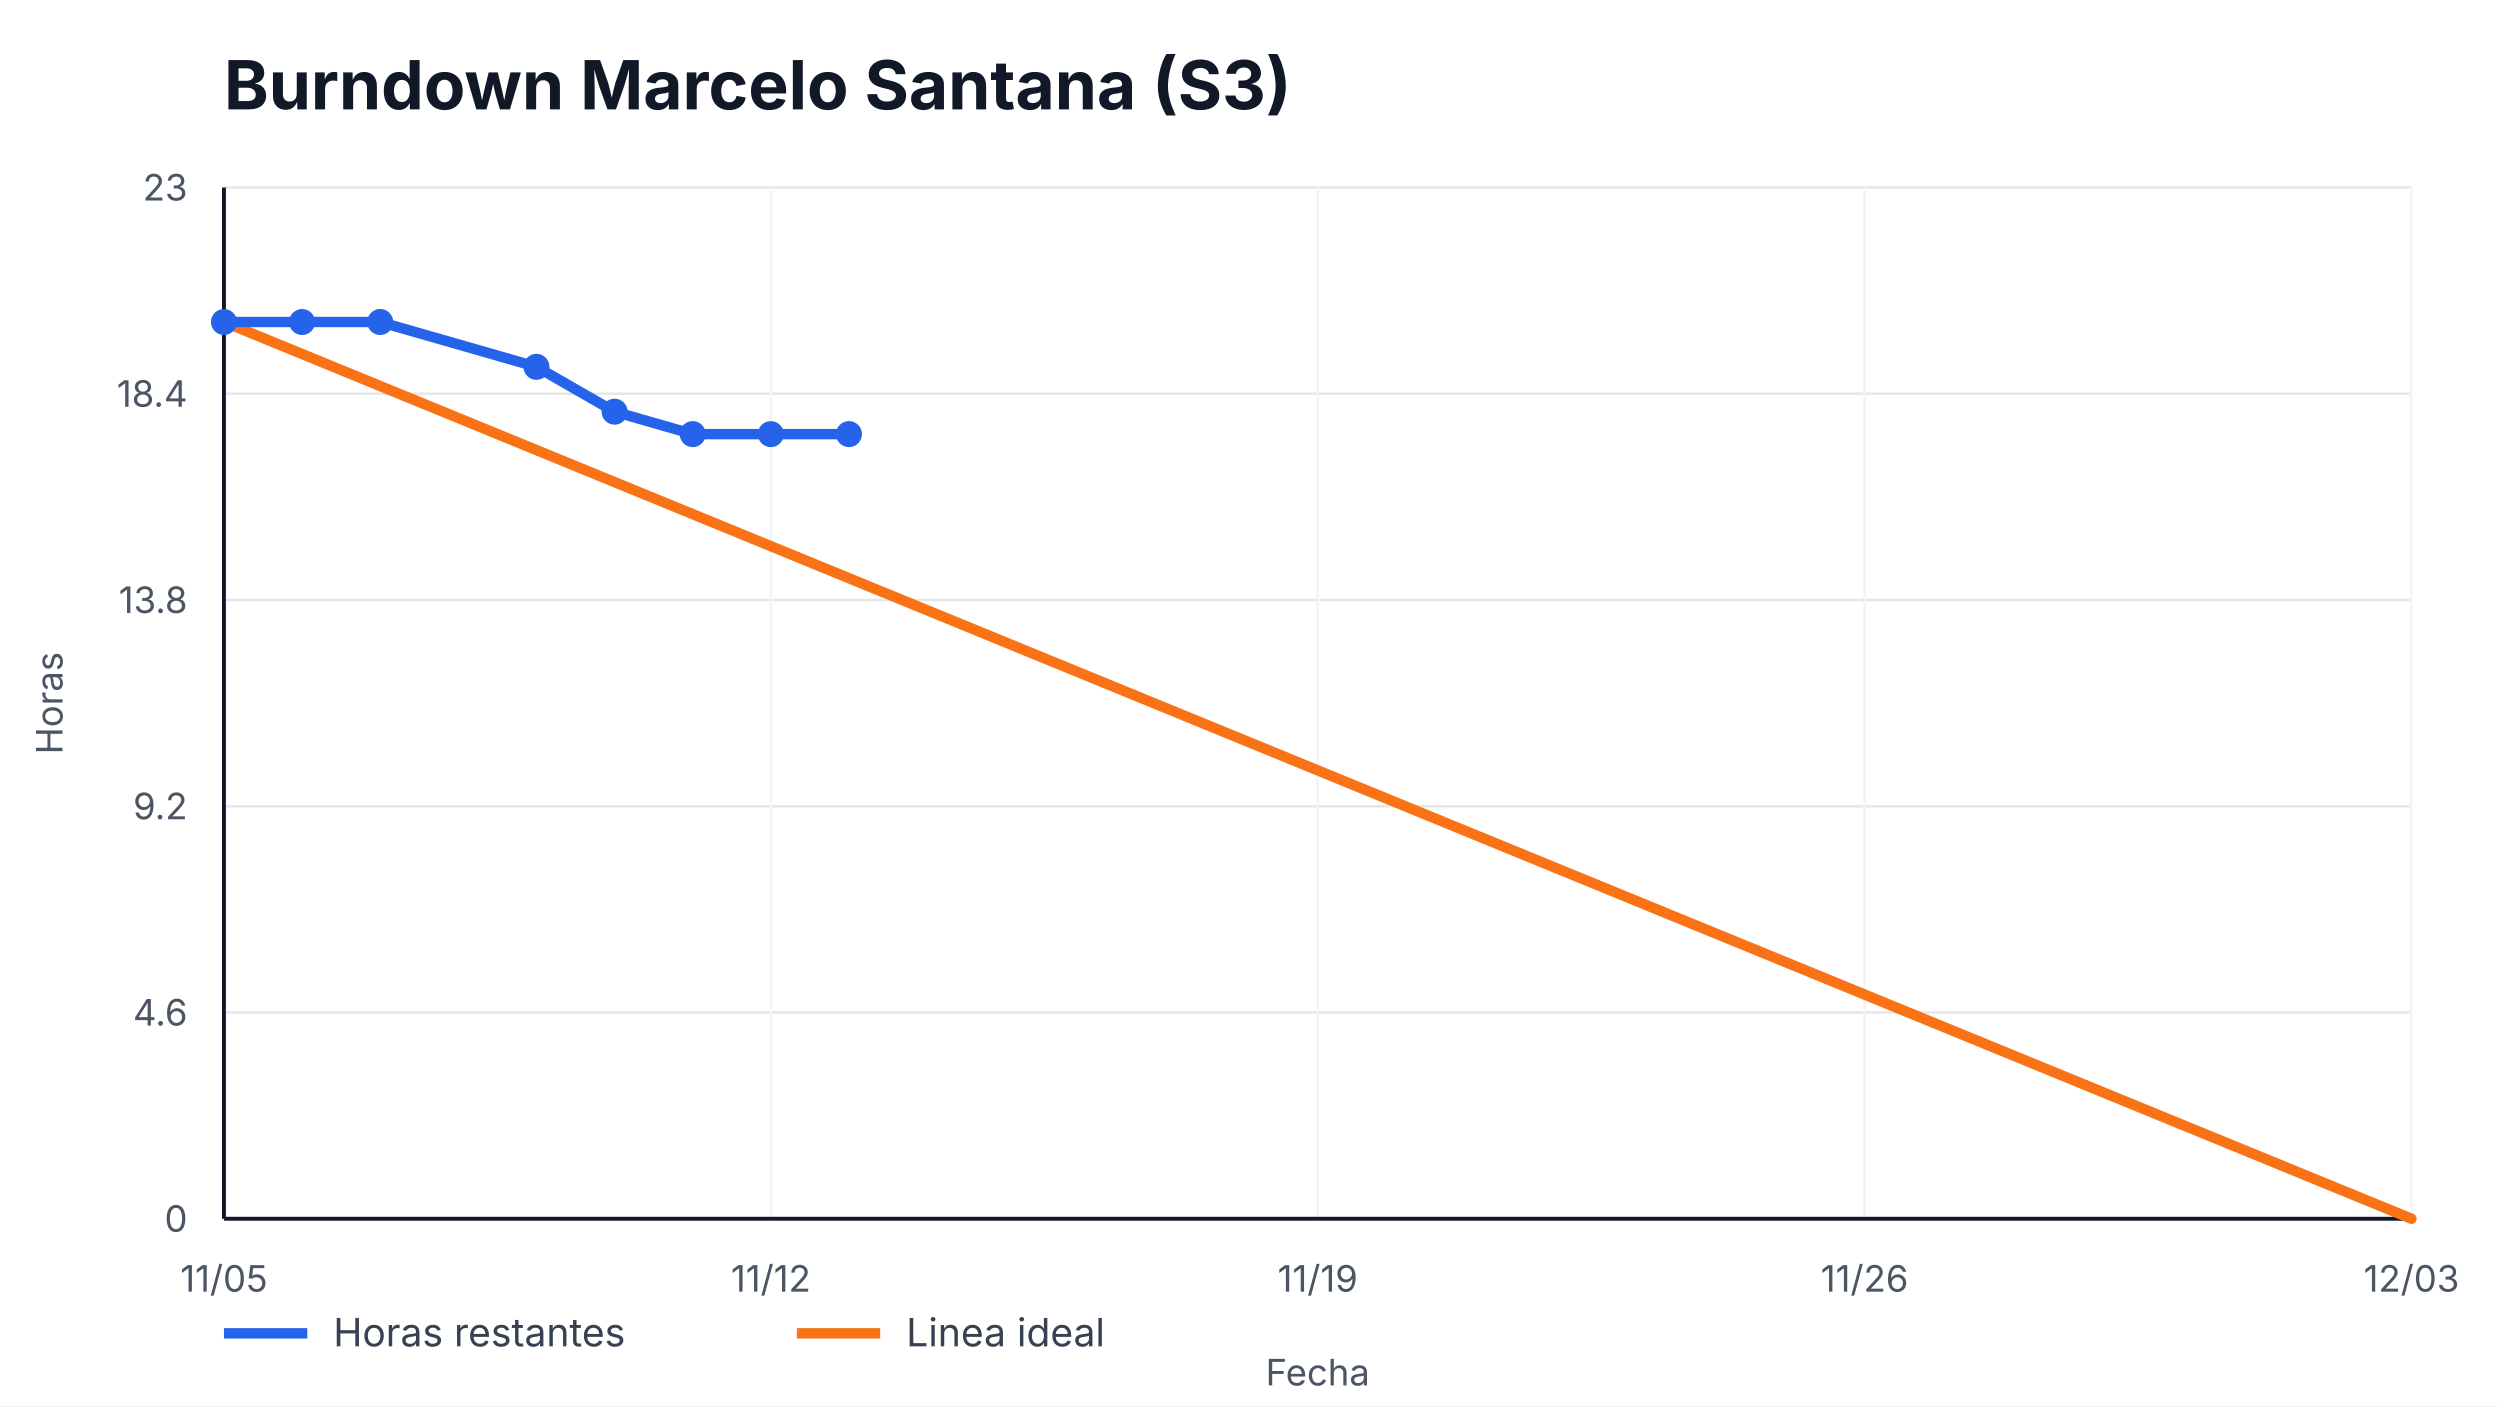
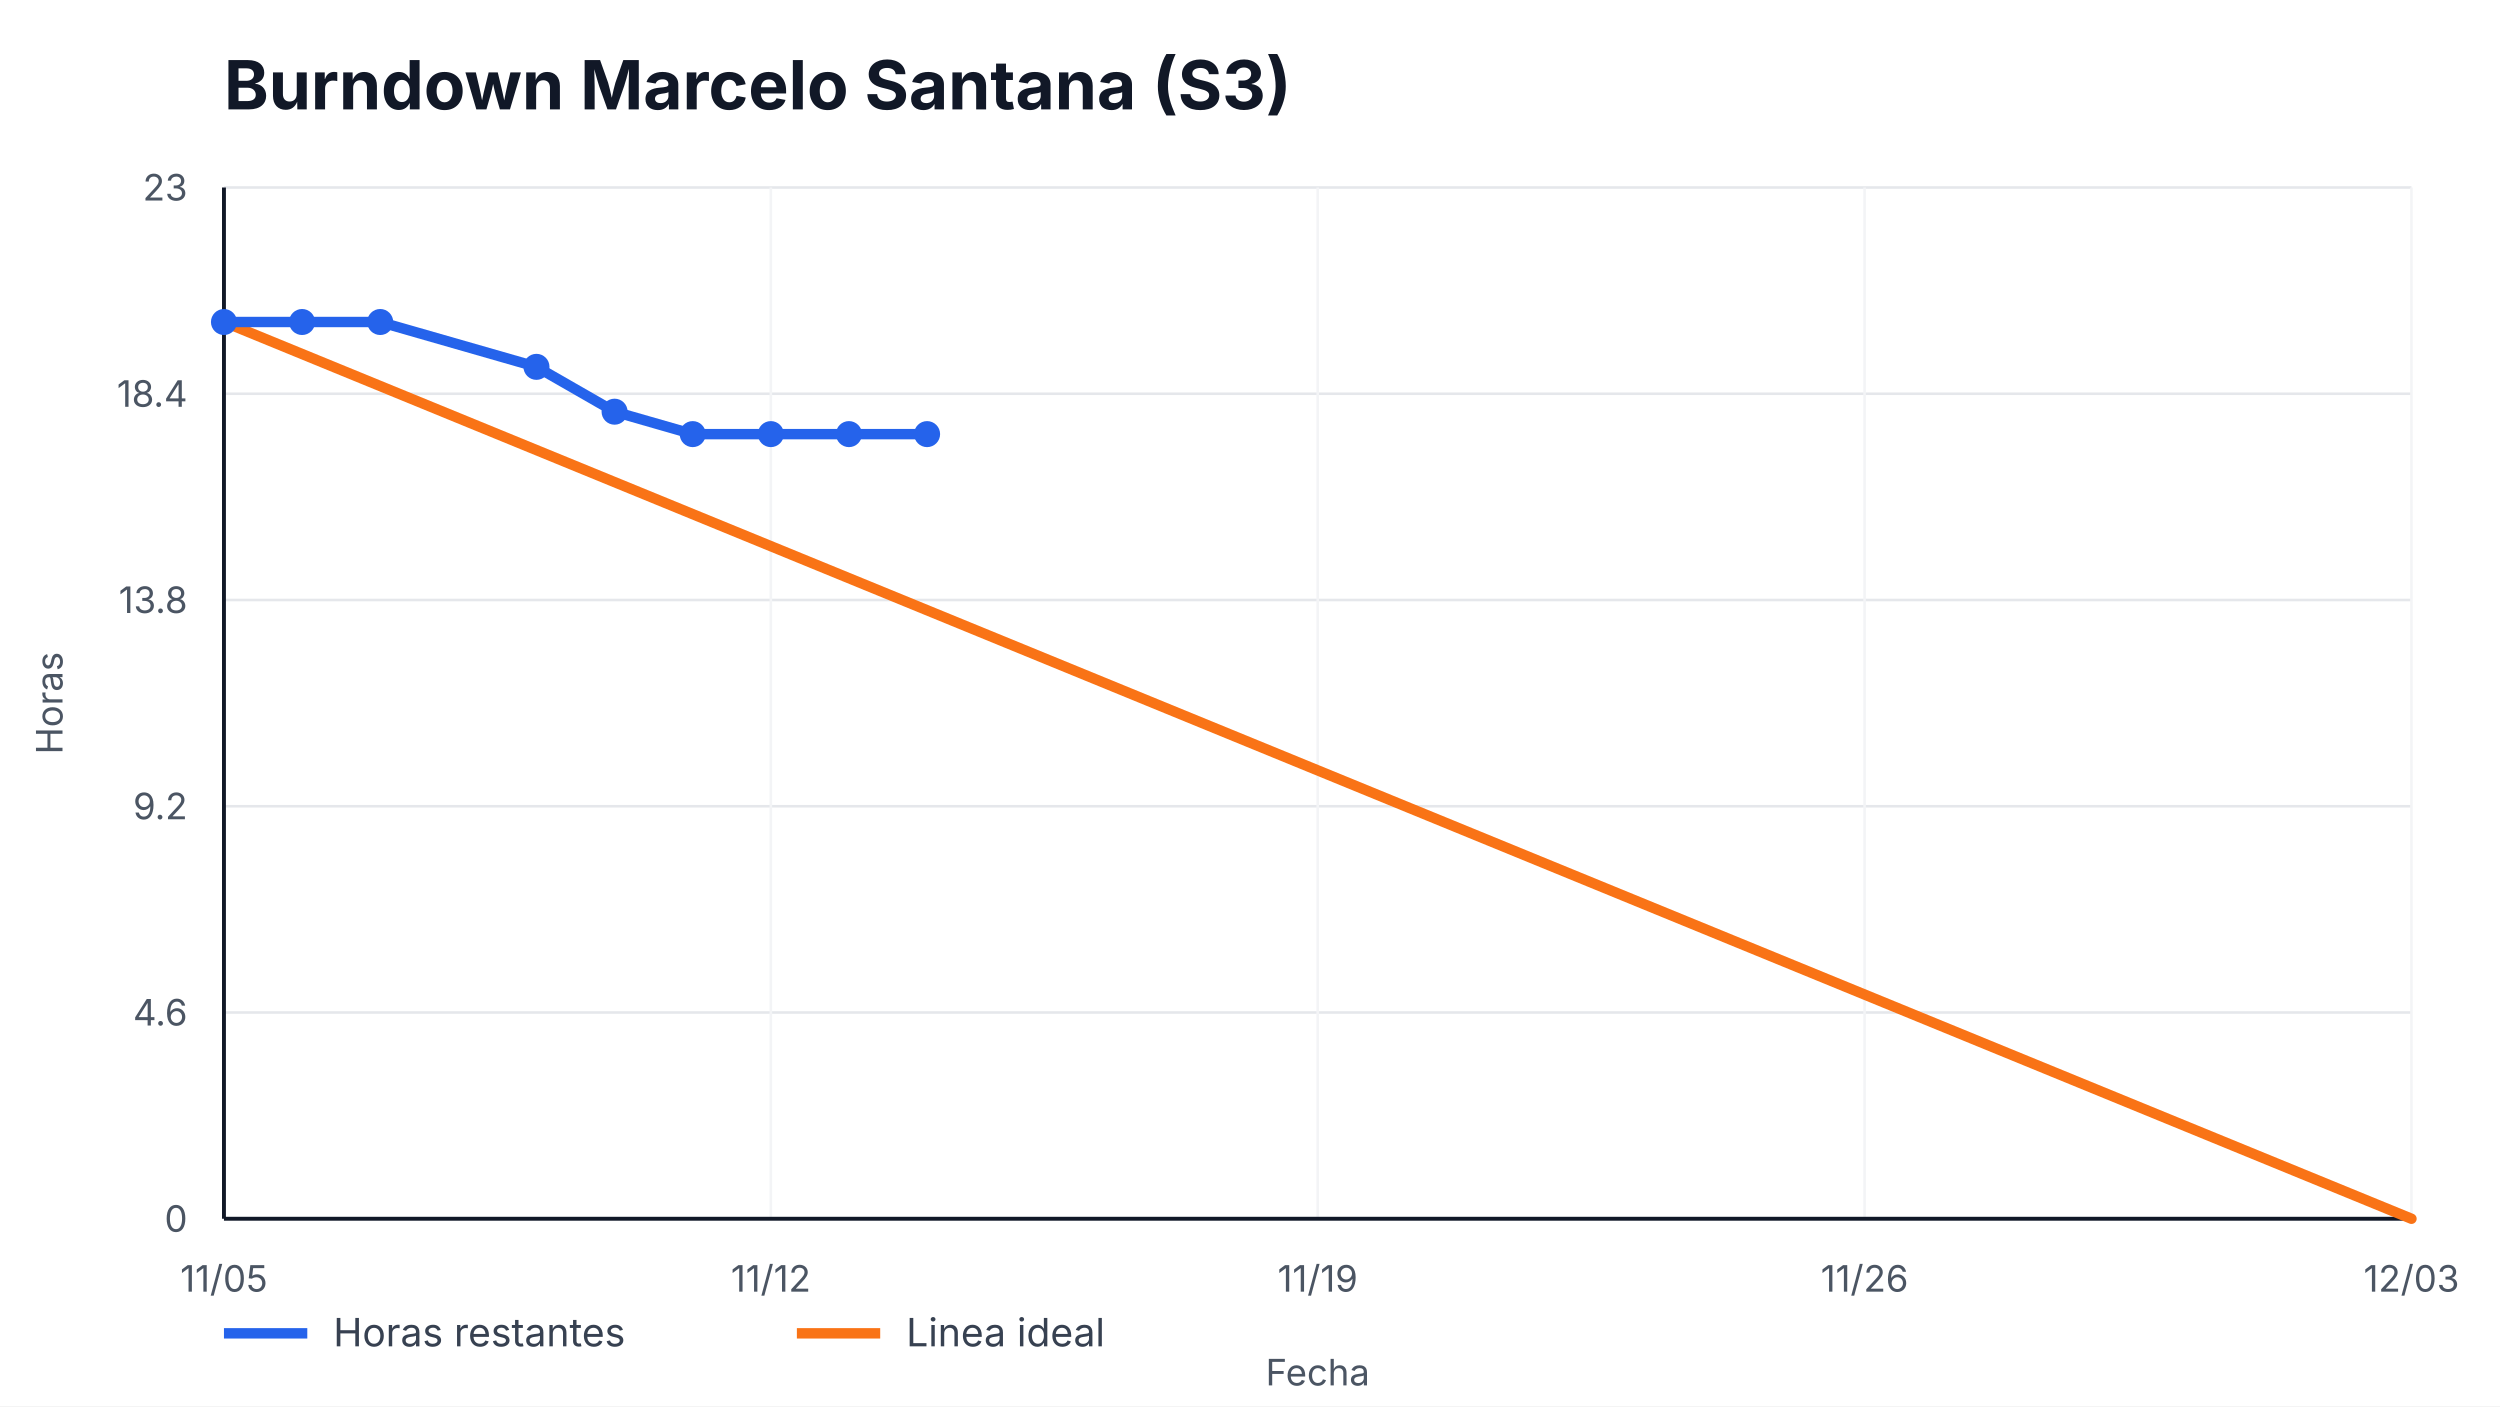
<svg xmlns="http://www.w3.org/2000/svg" width="960" height="540" viewBox="0 0 960 540" role="img" aria-label="Burndown Marcelo Santana (S3)">
  <style>
    text { font-family: -apple-system, BlinkMacSystemFont, "Segoe UI", sans-serif; fill: #111827; }
    .title { font-size: 26px; font-weight: 700; }
    .axis { font-size: 14px; fill: #4b5563; }
    .legend { font-size: 15px; fill: #374151; }
    .overrun { font-size: 14px; font-weight: 700; fill: #b91c1c; }
  </style>
  <rect width="100%" height="100%" fill="#ffffff" />
  <text x="86" y="42" class="title">Burndown Marcelo Santana (S3)</text>
  <g>
    <line x1="86" y1="468.00" x2="926" y2="468.00" stroke="#e5e7eb" />
    <line x1="86" y1="388.80" x2="926" y2="388.80" stroke="#e5e7eb" />
    <line x1="86" y1="309.60" x2="926" y2="309.60" stroke="#e5e7eb" />
    <line x1="86" y1="230.40" x2="926" y2="230.40" stroke="#e5e7eb" />
    <line x1="86" y1="151.20" x2="926" y2="151.20" stroke="#e5e7eb" />
    <line x1="86" y1="72.00" x2="926" y2="72.00" stroke="#e5e7eb" />
  </g>
  <g>
    <line x1="86.00" y1="72" x2="86.00" y2="468" stroke="#f3f4f6" />
    <text x="86.00" y="496" text-anchor="middle" class="axis">11/05</text>
    <line x1="296.00" y1="72" x2="296.00" y2="468" stroke="#f3f4f6" />
    <text x="296.00" y="496" text-anchor="middle" class="axis">11/12</text>
    <line x1="506.00" y1="72" x2="506.00" y2="468" stroke="#f3f4f6" />
    <text x="506.00" y="496" text-anchor="middle" class="axis">11/19</text>
    <line x1="716.00" y1="72" x2="716.00" y2="468" stroke="#f3f4f6" />
    <text x="716.00" y="496" text-anchor="middle" class="axis">11/26</text>
    <line x1="926.00" y1="72" x2="926.00" y2="468" stroke="#f3f4f6" />
    <text x="926.00" y="496" text-anchor="middle" class="axis">12/03</text>
  </g>
  <line x1="86" y1="468" x2="926" y2="468" stroke="#111827" stroke-width="1.5" />
  <line x1="86" y1="72" x2="86" y2="468" stroke="#111827" stroke-width="1.5" />
  <g>
    <text x="72" y="473.00" text-anchor="end" class="axis">0</text>
    <text x="72" y="393.80" text-anchor="end" class="axis">4.6</text>
    <text x="72" y="314.60" text-anchor="end" class="axis">9.2</text>
    <text x="72" y="235.40" text-anchor="end" class="axis">13.8</text>
    <text x="72" y="156.20" text-anchor="end" class="axis">18.4</text>
    <text x="72" y="77.00" text-anchor="end" class="axis">23</text>
  </g>
  <polyline points="86.00,123.65 926.00,468.00" fill="none" stroke="#f97316" stroke-width="4" stroke-linecap="round" />
-   <polyline points="86.00,123.65 116.00,123.65 146.00,123.65 206.00,140.87 236.00,158.09 266.00,166.70 296.00,166.70 326.00,166.70" fill="none" stroke="#2563eb" stroke-width="4" stroke-linecap="round" stroke-linejoin="round" />
+   <polyline points="86.00,123.65 116.00,123.65 146.00,123.65 206.00,140.87 236.00,158.09 266.00,166.70 296.00,166.70 326.00,166.70 356.00,166.70" fill="none" stroke="#2563eb" stroke-width="4" stroke-linecap="round" stroke-linejoin="round" />
  <g>
    <circle cx="86.00" cy="123.65" r="5" fill="#2563eb" />
    <circle cx="116.00" cy="123.65" r="5" fill="#2563eb" />
    <circle cx="146.00" cy="123.65" r="5" fill="#2563eb" />
    <circle cx="206.00" cy="140.87" r="5" fill="#2563eb" />
    <circle cx="236.00" cy="158.09" r="5" fill="#2563eb" />
    <circle cx="266.00" cy="166.70" r="5" fill="#2563eb" />
    <circle cx="296.00" cy="166.70" r="5" fill="#2563eb" />
    <circle cx="326.00" cy="166.70" r="5" fill="#2563eb" />
+     <circle cx="356.00" cy="166.70" r="5" fill="#2563eb" />
  </g>
  <line x1="86" y1="512" x2="118" y2="512" stroke="#2563eb" stroke-width="4" />
  <text x="128" y="517" class="legend">Horas restantes</text>
  <line x1="306" y1="512" x2="338" y2="512" stroke="#f97316" stroke-width="4" />
  <text x="348" y="517" class="legend">Linea ideal</text>
  <text x="506.0" y="532" text-anchor="middle" class="axis">Fecha</text>
  <text x="24" y="270.0" transform="rotate(-90 24,270.0)" text-anchor="middle" class="axis">Horas</text>
</svg>
